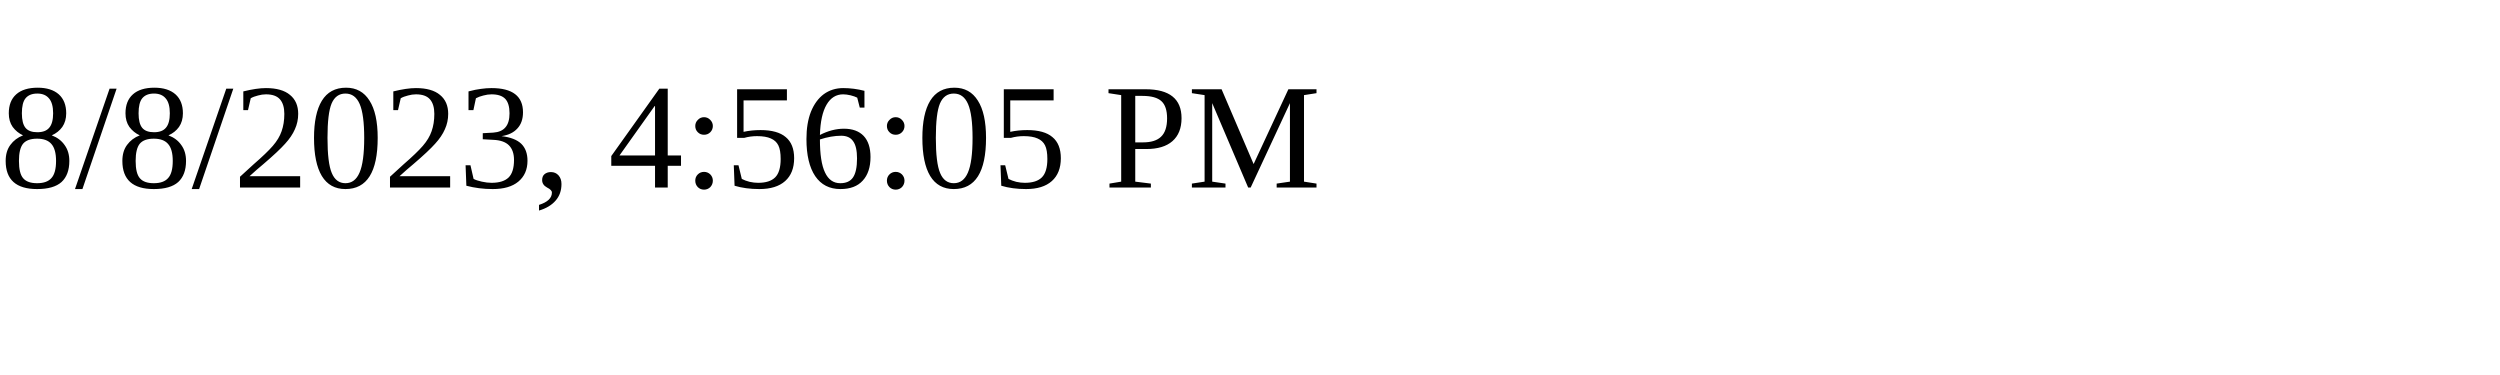
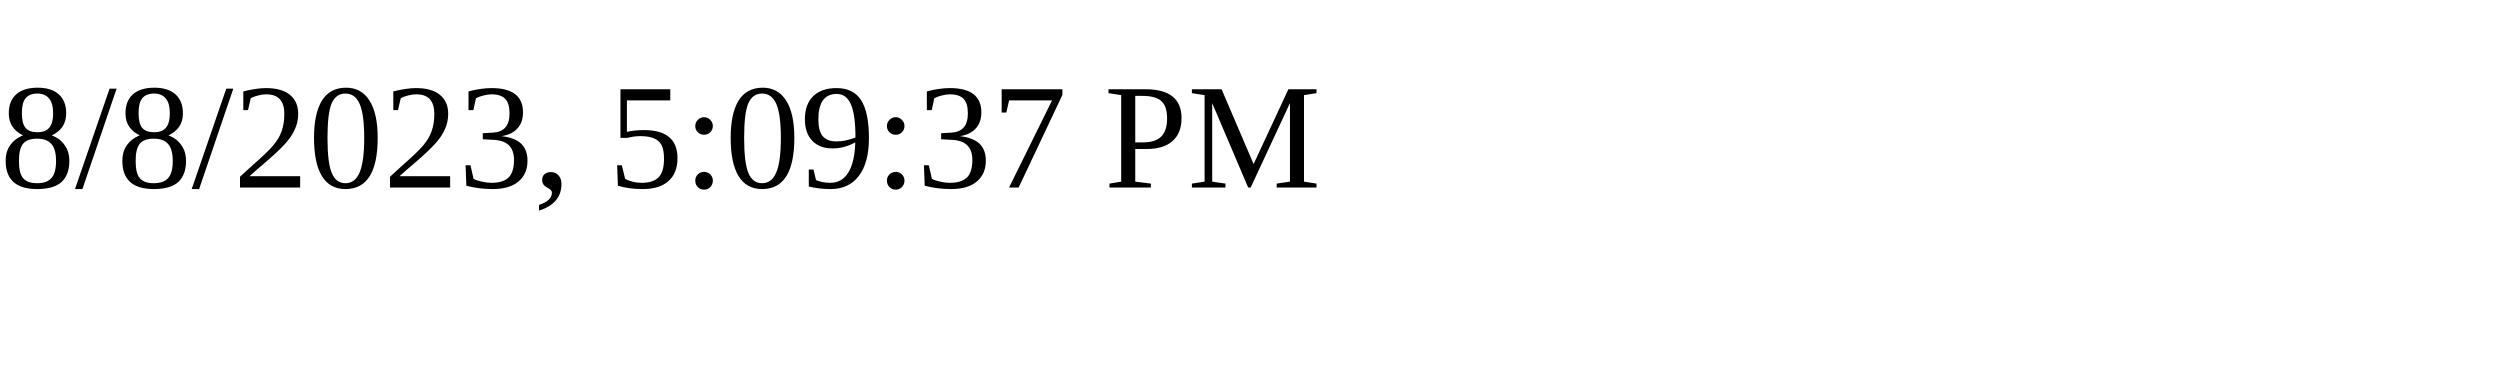
<svg xmlns="http://www.w3.org/2000/svg" height="30" width="200">
-   <text x="0" y="15">8/8/2023, 4:56:05 PM</text>
+   <text x="0" y="15">8/8/2023, 5:09:37 PM</text>
</svg>
